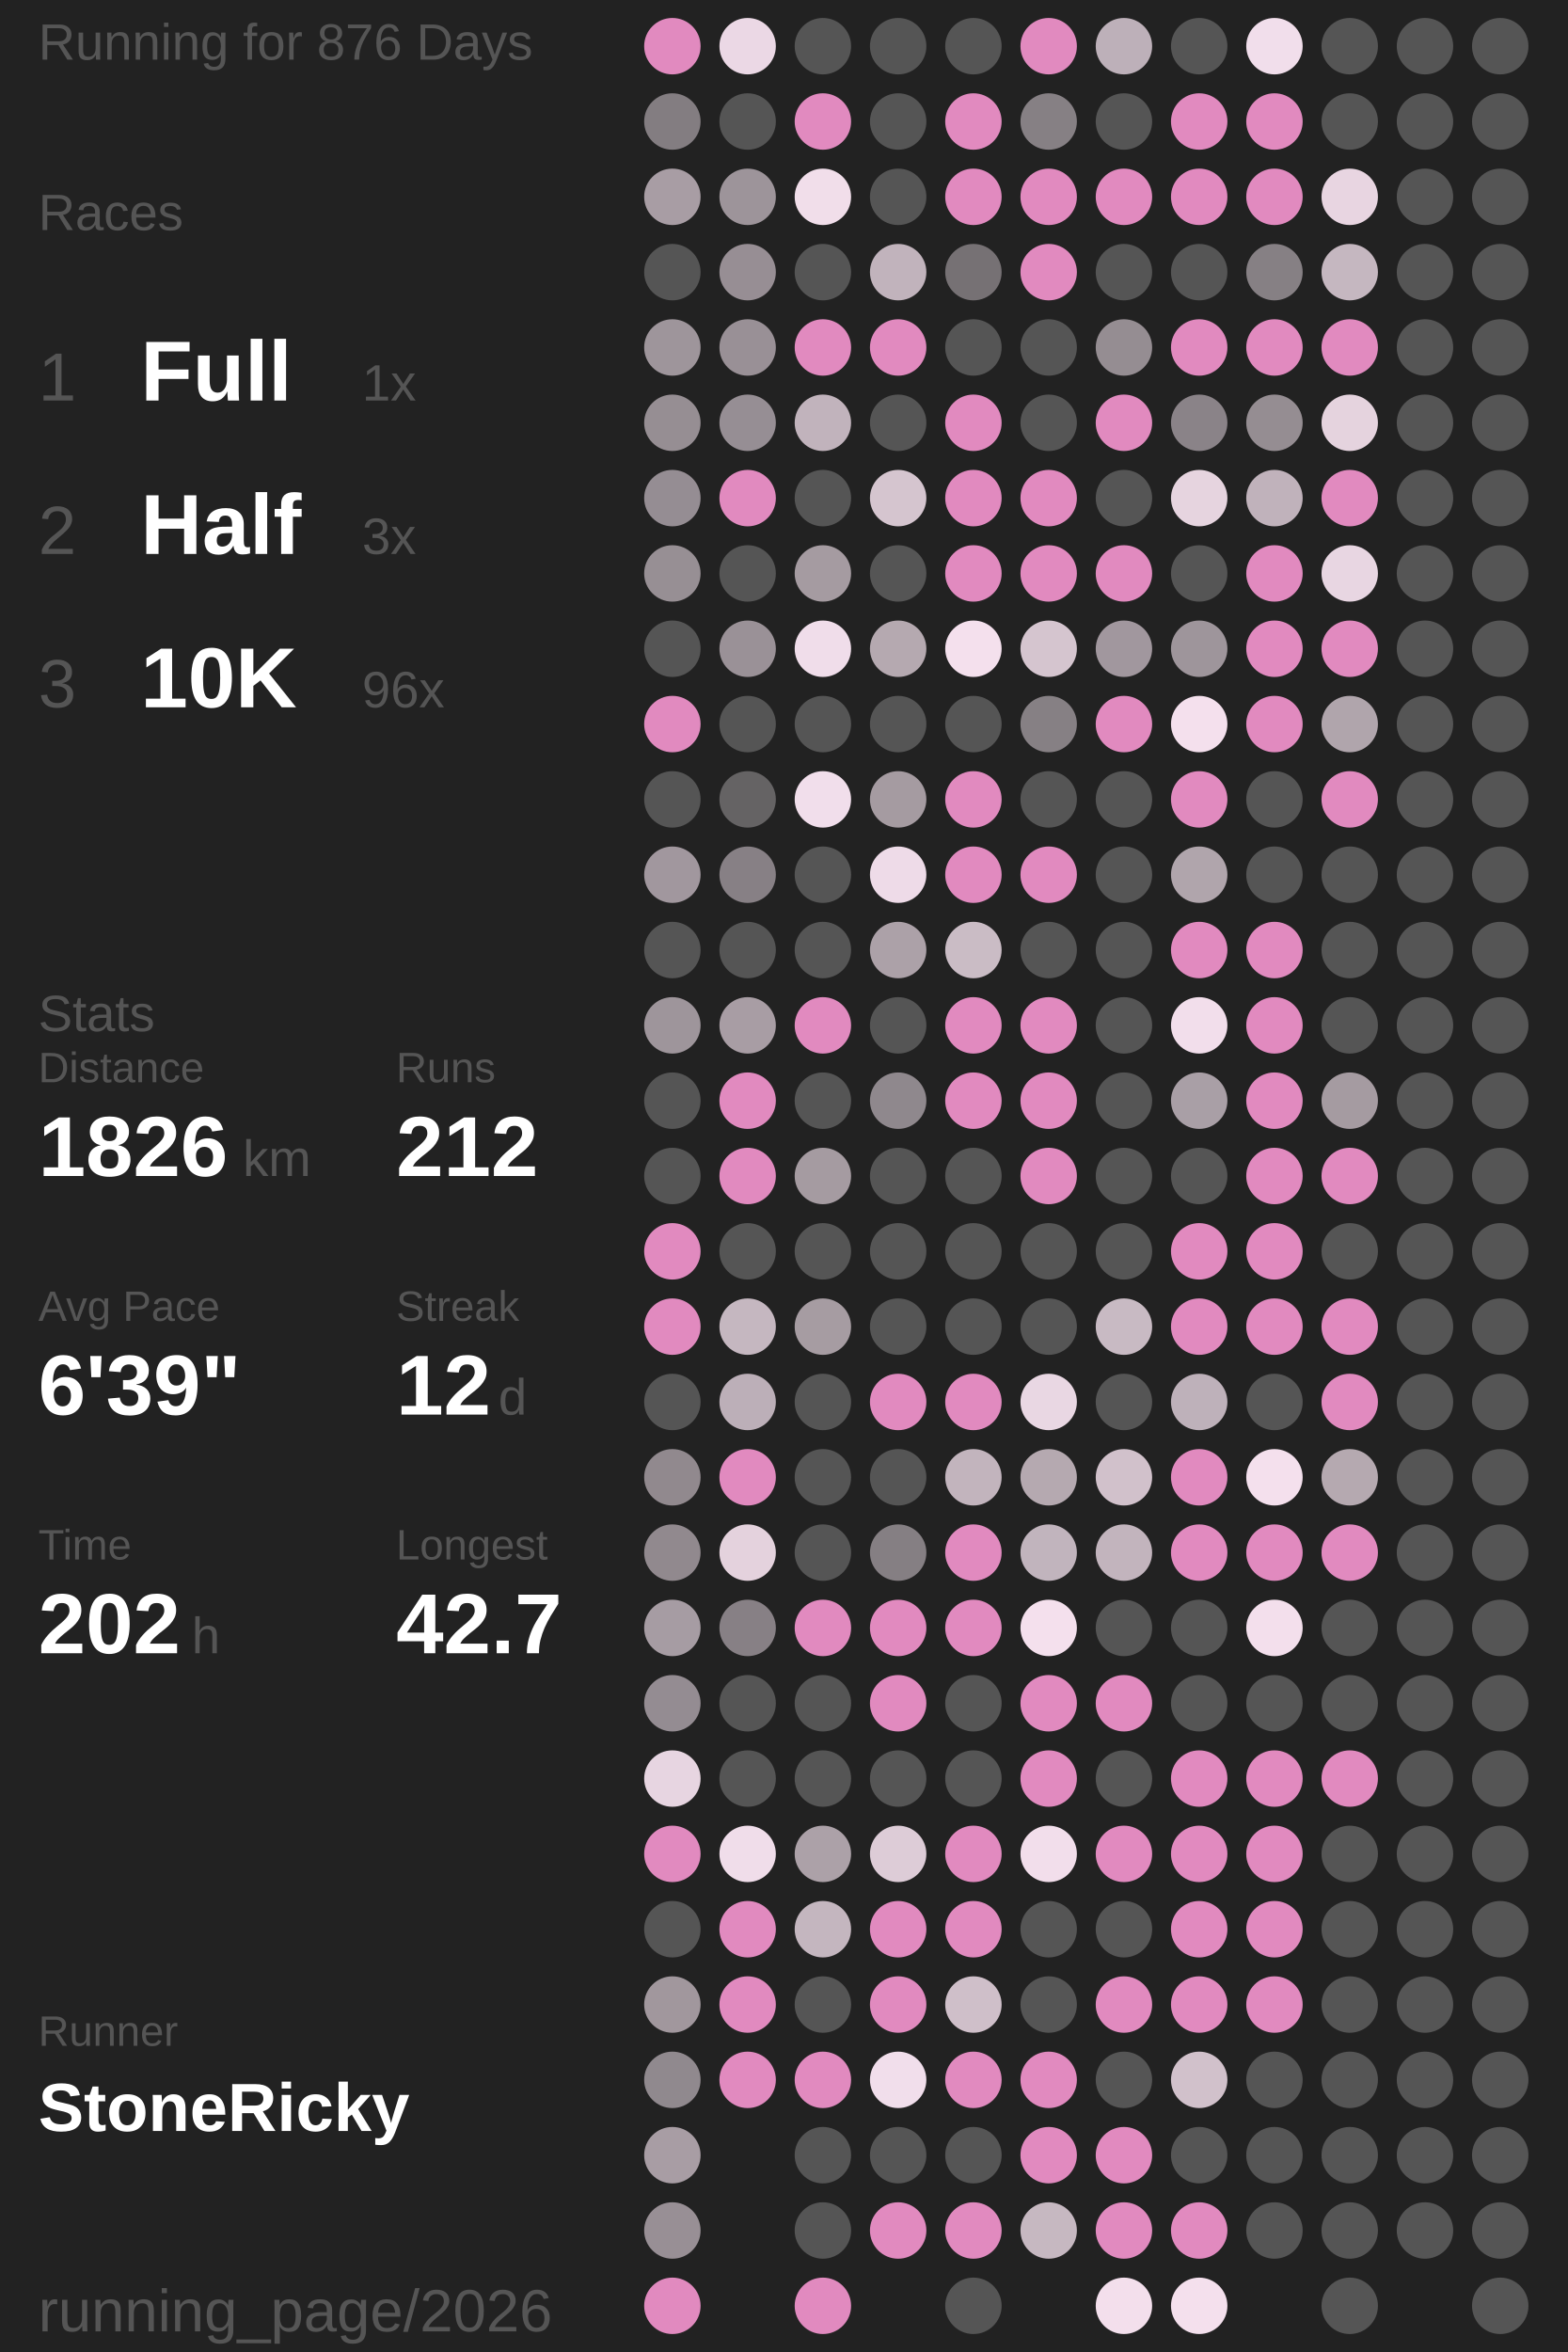
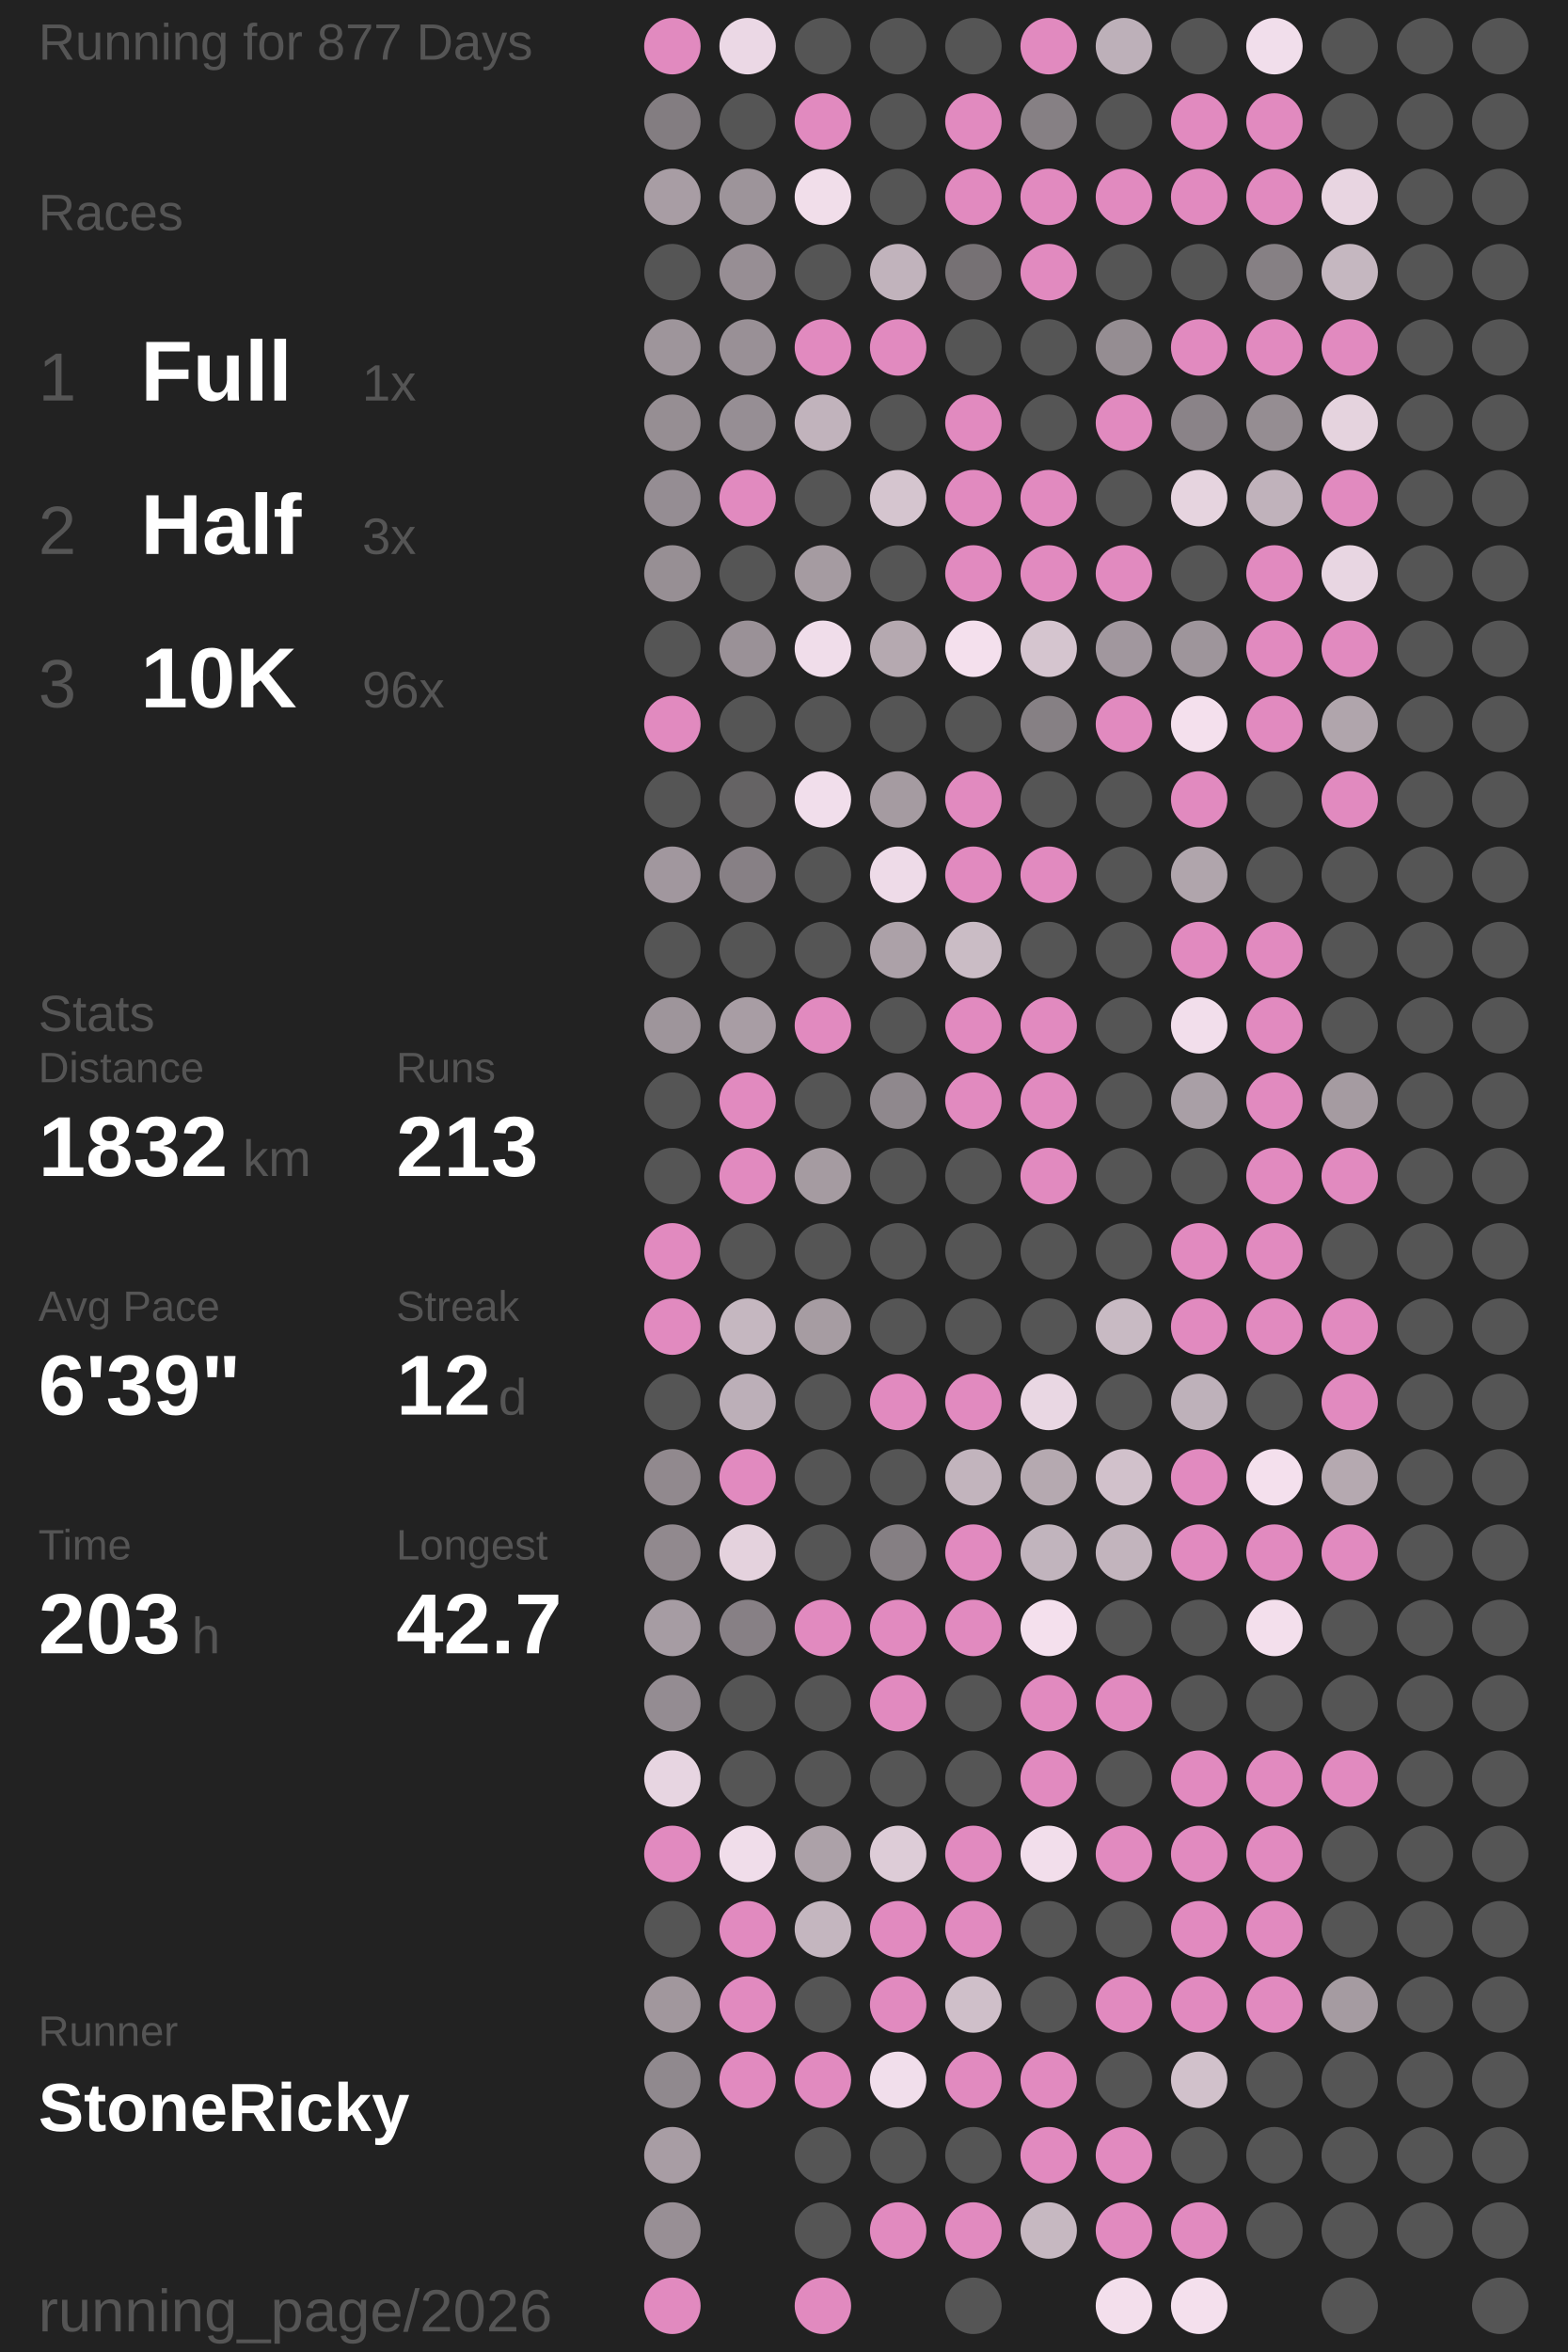
<svg xmlns="http://www.w3.org/2000/svg" baseProfile="full" height="300mm" version="1.1" viewBox="11,12,175,276" width="200mm">
  <defs />
  <rect fill="#222222" height="300" width="200" x="0" y="0" />
-   <text fill="#555555" style="font-size:6px; font-family:Arial;" x="11" y="19">Running for 876 Days</text>
+   <text fill="#555555" style="font-size:6px; font-family:Arial;" x="11" y="19">Running for 877 Days</text>
  <text fill="#555555" style="font-size:6px; font-family:Arial;" x="11" y="39">Races</text>
  <text fill="#555555" style="font-size:8px; font-family:Arial;" x="11" y="59">1</text>
  <text fill="#FFFFFF" style="font-size:10px; font-family:Arial; font-weight:bold;" x="23" y="59">Full</text>
  <text fill="#555555" style="font-size:6px; font-family:Arial;" x="49" y="59">1x</text>
  <text fill="#555555" style="font-size:8px; font-family:Arial;" x="11" y="77">2</text>
  <text fill="#FFFFFF" style="font-size:10px; font-family:Arial; font-weight:bold;" x="23" y="77">Half</text>
  <text fill="#555555" style="font-size:6px; font-family:Arial;" x="49" y="77">3x</text>
  <text fill="#555555" style="font-size:8px; font-family:Arial;" x="11" y="95">3</text>
  <text fill="#FFFFFF" style="font-size:10px; font-family:Arial; font-weight:bold;" x="23" y="95">10K</text>
  <text fill="#555555" style="font-size:6px; font-family:Arial;" x="49" y="95">96x</text>
  <text fill="#555555" style="font-size:6px; font-family:Arial;" x="11" y="133">Stats</text>
  <text fill="#555555" style="font-size:5px; font-family:Arial;" x="11" y="139">Distance</text>
-   <text fill="#FFFFFF" style="font-size:10px; font-family:Arial; font-weight:bold;" x="11" y="150">1826</text>
+   <text fill="#FFFFFF" style="font-size:10px; font-family:Arial; font-weight:bold;" x="11" y="150">1832</text>
  <text fill="#555555" style="font-size:6px; font-family:Arial;" x="35" y="150">km</text>
  <text fill="#555555" style="font-size:5px; font-family:Arial;" x="53" y="139">Runs</text>
-   <text fill="#FFFFFF" style="font-size:10px; font-family:Arial; font-weight:bold;" x="53" y="150">212</text>
+   <text fill="#FFFFFF" style="font-size:10px; font-family:Arial; font-weight:bold;" x="53" y="150">213</text>
  <text fill="#555555" style="font-size:5px; font-family:Arial;" x="11" y="167">Avg Pace</text>
  <text fill="#FFFFFF" style="font-size:10px; font-family:Arial; font-weight:bold;" x="11" y="178">6'39"</text>
  <text fill="#555555" style="font-size:5px; font-family:Arial;" x="53" y="167">Streak</text>
  <text fill="#FFFFFF" style="font-size:10px; font-family:Arial; font-weight:bold;" x="53" y="178">12</text>
  <text fill="#555555" style="font-size:6px; font-family:Arial;" x="65" y="178">d</text>
  <text fill="#555555" style="font-size:5px; font-family:Arial;" x="11" y="195">Time</text>
-   <text fill="#FFFFFF" style="font-size:10px; font-family:Arial; font-weight:bold;" x="11" y="206">202</text>
+   <text fill="#FFFFFF" style="font-size:10px; font-family:Arial; font-weight:bold;" x="11" y="206">203</text>
  <text fill="#555555" style="font-size:6px; font-family:Arial;" x="29" y="206">h</text>
  <text fill="#555555" style="font-size:5px; font-family:Arial;" x="53" y="195">Longest</text>
  <text fill="#FFFFFF" style="font-size:10px; font-family:Arial; font-weight:bold;" x="53" y="206">42.7</text>
  <text fill="#555555" style="font-size:5px; font-family:Arial;" x="11" y="252.065">Runner</text>
  <text fill="#FFFFFF" style="font-size:8px; font-family:Arial; font-weight:bold;" x="11" y="262.065">StoneRicky</text>
  <text fill="#555555" style="font-size:7px; font-family:Arial;" x="11" y="285.581">running_page/2026</text>
  <circle cx="85.417" cy="17.419" fill="#E18ABF" r="3.312" />
  <circle cx="85.417" cy="26.258" fill="#837d81" r="3.312" />
  <circle cx="85.417" cy="35.097" fill="#a89da4" r="3.312" />
  <circle cx="85.417" cy="43.935" fill="#555555" r="3.312" />
  <circle cx="85.417" cy="52.774" fill="#9e959b" r="3.312" />
  <circle cx="85.417" cy="61.613" fill="#968e93" r="3.312" />
  <circle cx="85.417" cy="70.452" fill="#958d93" r="3.312" />
  <circle cx="85.417" cy="79.29" fill="#978f94" r="3.312" />
  <circle cx="85.417" cy="88.129" fill="#555555" r="3.312" />
  <circle cx="85.417" cy="96.968" fill="#E18ABF" r="3.312" />
  <circle cx="85.417" cy="105.806" fill="#555555" r="3.312" />
  <circle cx="85.417" cy="114.645" fill="#a1979e" r="3.312" />
  <circle cx="85.417" cy="123.484" fill="#555555" r="3.312" />
  <circle cx="85.417" cy="132.323" fill="#9e959b" r="3.312" />
  <circle cx="85.417" cy="141.161" fill="#555555" r="3.312" />
  <circle cx="85.417" cy="150" fill="#555555" r="3.312" />
  <circle cx="85.417" cy="158.839" fill="#E18ABF" r="3.312" />
  <circle cx="85.417" cy="167.677" fill="#E18ABF" r="3.312" />
  <circle cx="85.417" cy="176.516" fill="#555555" r="3.312" />
  <circle cx="85.417" cy="185.355" fill="#91898e" r="3.312" />
  <circle cx="85.417" cy="194.194" fill="#91898e" r="3.312" />
  <circle cx="85.417" cy="203.032" fill="#a69ca3" r="3.312" />
  <circle cx="85.417" cy="211.871" fill="#948c92" r="3.312" />
  <circle cx="85.417" cy="220.71" fill="#e7d5e1" r="3.312" />
  <circle cx="85.417" cy="229.548" fill="#E18ABF" r="3.312" />
  <circle cx="85.417" cy="238.387" fill="#555555" r="3.312" />
  <circle cx="85.417" cy="247.226" fill="#a1979d" r="3.312" />
  <circle cx="85.417" cy="256.065" fill="#90898e" r="3.312" />
  <circle cx="85.417" cy="264.903" fill="#a89da4" r="3.312" />
  <circle cx="85.417" cy="273.742" fill="#988f95" r="3.312" />
  <circle cx="85.417" cy="282.581" fill="#E18ABF" r="3.312" />
  <circle cx="94.25" cy="17.419" fill="#ebd8e5" r="3.312" />
  <circle cx="94.25" cy="26.258" fill="#555555" r="3.312" />
  <circle cx="94.25" cy="35.097" fill="#9d949a" r="3.312" />
  <circle cx="94.25" cy="43.935" fill="#978e94" r="3.312" />
  <circle cx="94.25" cy="52.774" fill="#999096" r="3.312" />
  <circle cx="94.25" cy="61.613" fill="#968e94" r="3.312" />
  <circle cx="94.25" cy="70.452" fill="#E18ABF" r="3.312" />
  <circle cx="94.25" cy="79.29" fill="#555555" r="3.312" />
  <circle cx="94.25" cy="88.129" fill="#9a9197" r="3.312" />
  <circle cx="94.25" cy="96.968" fill="#555555" r="3.312" />
  <circle cx="94.25" cy="105.806" fill="#656364" r="3.312" />
  <circle cx="94.25" cy="114.645" fill="#878085" r="3.312" />
  <circle cx="94.25" cy="123.484" fill="#555555" r="3.312" />
  <circle cx="94.25" cy="132.323" fill="#a89da4" r="3.312" />
  <circle cx="94.25" cy="141.161" fill="#E18ABF" r="3.312" />
  <circle cx="94.25" cy="150" fill="#E18ABF" r="3.312" />
  <circle cx="94.25" cy="158.839" fill="#555555" r="3.312" />
  <circle cx="94.25" cy="167.677" fill="#c5b7c0" r="3.312" />
  <circle cx="94.25" cy="176.516" fill="#bcafb8" r="3.312" />
  <circle cx="94.25" cy="185.355" fill="#E18ABF" r="3.312" />
  <circle cx="94.25" cy="194.194" fill="#e4d2dd" r="3.312" />
  <circle cx="94.25" cy="203.032" fill="#878085" r="3.312" />
  <circle cx="94.25" cy="211.871" fill="#555555" r="3.312" />
  <circle cx="94.25" cy="220.71" fill="#555555" r="3.312" />
  <circle cx="94.25" cy="229.548" fill="#f0ddea" r="3.312" />
  <circle cx="94.25" cy="238.387" fill="#E18ABF" r="3.312" />
  <circle cx="94.25" cy="247.226" fill="#E18ABF" r="3.312" />
  <circle cx="94.25" cy="256.065" fill="#E18ABF" r="3.312" />
  <circle cx="103.083" cy="17.419" fill="#555555" r="3.312" />
  <circle cx="103.083" cy="26.258" fill="#E18ABF" r="3.312" />
  <circle cx="103.083" cy="35.097" fill="#f1deea" r="3.312" />
  <circle cx="103.083" cy="43.935" fill="#555555" r="3.312" />
  <circle cx="103.083" cy="52.774" fill="#E18ABF" r="3.312" />
  <circle cx="103.083" cy="61.613" fill="#c1b3bc" r="3.312" />
  <circle cx="103.083" cy="70.452" fill="#555555" r="3.312" />
  <circle cx="103.083" cy="79.29" fill="#a59ba1" r="3.312" />
  <circle cx="103.083" cy="88.129" fill="#f0ddea" r="3.312" />
  <circle cx="103.083" cy="96.968" fill="#555555" r="3.312" />
  <circle cx="103.083" cy="105.806" fill="#f1deeb" r="3.312" />
  <circle cx="103.083" cy="114.645" fill="#555555" r="3.312" />
  <circle cx="103.083" cy="123.484" fill="#555555" r="3.312" />
  <circle cx="103.083" cy="132.323" fill="#E18ABF" r="3.312" />
  <circle cx="103.083" cy="141.161" fill="#555555" r="3.312" />
  <circle cx="103.083" cy="150" fill="#a59ba1" r="3.312" />
  <circle cx="103.083" cy="158.839" fill="#555555" r="3.312" />
  <circle cx="103.083" cy="167.677" fill="#a69ca2" r="3.312" />
  <circle cx="103.083" cy="176.516" fill="#555555" r="3.312" />
  <circle cx="103.083" cy="185.355" fill="#555555" r="3.312" />
  <circle cx="103.083" cy="194.194" fill="#555555" r="3.312" />
  <circle cx="103.083" cy="203.032" fill="#E18ABF" r="3.312" />
  <circle cx="103.083" cy="211.871" fill="#555555" r="3.312" />
  <circle cx="103.083" cy="220.71" fill="#555555" r="3.312" />
  <circle cx="103.083" cy="229.548" fill="#aca1a8" r="3.312" />
  <circle cx="103.083" cy="238.387" fill="#c4b6bf" r="3.312" />
  <circle cx="103.083" cy="247.226" fill="#555555" r="3.312" />
  <circle cx="103.083" cy="256.065" fill="#E18ABF" r="3.312" />
  <circle cx="103.083" cy="264.903" fill="#555555" r="3.312" />
  <circle cx="103.083" cy="273.742" fill="#555555" r="3.312" />
  <circle cx="103.083" cy="282.581" fill="#E18ABF" r="3.312" />
  <circle cx="111.917" cy="17.419" fill="#555555" r="3.312" />
  <circle cx="111.917" cy="26.258" fill="#555555" r="3.312" />
  <circle cx="111.917" cy="35.097" fill="#555555" r="3.312" />
  <circle cx="111.917" cy="43.935" fill="#c1b3bc" r="3.312" />
  <circle cx="111.917" cy="52.774" fill="#E18ABF" r="3.312" />
  <circle cx="111.917" cy="61.613" fill="#555555" r="3.312" />
  <circle cx="111.917" cy="70.452" fill="#d5c5cf" r="3.312" />
  <circle cx="111.917" cy="79.29" fill="#555555" r="3.312" />
  <circle cx="111.917" cy="88.129" fill="#b5a9b0" r="3.312" />
  <circle cx="111.917" cy="96.968" fill="#555555" r="3.312" />
  <circle cx="111.917" cy="105.806" fill="#a59ba1" r="3.312" />
  <circle cx="111.917" cy="114.645" fill="#eedbe8" r="3.312" />
  <circle cx="111.917" cy="123.484" fill="#aca1a8" r="3.312" />
  <circle cx="111.917" cy="132.323" fill="#555555" r="3.312" />
  <circle cx="111.917" cy="141.161" fill="#8f888d" r="3.312" />
  <circle cx="111.917" cy="150" fill="#555555" r="3.312" />
  <circle cx="111.917" cy="158.839" fill="#555555" r="3.312" />
  <circle cx="111.917" cy="167.677" fill="#555555" r="3.312" />
  <circle cx="111.917" cy="176.516" fill="#E18ABF" r="3.312" />
  <circle cx="111.917" cy="185.355" fill="#555555" r="3.312" />
  <circle cx="111.917" cy="194.194" fill="#857f83" r="3.312" />
  <circle cx="111.917" cy="203.032" fill="#E18ABF" r="3.312" />
  <circle cx="111.917" cy="211.871" fill="#E18ABF" r="3.312" />
  <circle cx="111.917" cy="220.71" fill="#555555" r="3.312" />
  <circle cx="111.917" cy="229.548" fill="#ddccd7" r="3.312" />
  <circle cx="111.917" cy="238.387" fill="#E18ABF" r="3.312" />
  <circle cx="111.917" cy="247.226" fill="#E18ABF" r="3.312" />
  <circle cx="111.917" cy="256.065" fill="#f1deeb" r="3.312" />
  <circle cx="111.917" cy="264.903" fill="#555555" r="3.312" />
  <circle cx="111.917" cy="273.742" fill="#E18ABF" r="3.312" />
  <circle cx="120.75" cy="17.419" fill="#555555" r="3.312" />
  <circle cx="120.75" cy="26.258" fill="#E18ABF" r="3.312" />
  <circle cx="120.75" cy="35.097" fill="#E18ABF" r="3.312" />
  <circle cx="120.75" cy="43.935" fill="#767174" r="3.312" />
  <circle cx="120.75" cy="52.774" fill="#555555" r="3.312" />
  <circle cx="120.75" cy="61.613" fill="#E18ABF" r="3.312" />
  <circle cx="120.75" cy="70.452" fill="#E18ABF" r="3.312" />
  <circle cx="120.75" cy="79.29" fill="#E18ABF" r="3.312" />
  <circle cx="120.75" cy="88.129" fill="#f4e0ed" r="3.312" />
  <circle cx="120.75" cy="96.968" fill="#555555" r="3.312" />
  <circle cx="120.75" cy="105.806" fill="#E18ABF" r="3.312" />
  <circle cx="120.75" cy="114.645" fill="#E18ABF" r="3.312" />
  <circle cx="120.75" cy="123.484" fill="#cabcc5" r="3.312" />
  <circle cx="120.75" cy="132.323" fill="#E18ABF" r="3.312" />
  <circle cx="120.75" cy="141.161" fill="#E18ABF" r="3.312" />
  <circle cx="120.75" cy="150" fill="#555555" r="3.312" />
  <circle cx="120.75" cy="158.839" fill="#555555" r="3.312" />
  <circle cx="120.75" cy="167.677" fill="#555555" r="3.312" />
  <circle cx="120.75" cy="176.516" fill="#E18ABF" r="3.312" />
  <circle cx="120.75" cy="185.355" fill="#c2b4bd" r="3.312" />
  <circle cx="120.75" cy="194.194" fill="#E18ABF" r="3.312" />
  <circle cx="120.75" cy="203.032" fill="#E18ABF" r="3.312" />
  <circle cx="120.75" cy="211.871" fill="#555555" r="3.312" />
  <circle cx="120.75" cy="220.71" fill="#555555" r="3.312" />
  <circle cx="120.75" cy="229.548" fill="#E18ABF" r="3.312" />
  <circle cx="120.75" cy="238.387" fill="#E18ABF" r="3.312" />
  <circle cx="120.75" cy="247.226" fill="#cfbfc9" r="3.312" />
  <circle cx="120.75" cy="256.065" fill="#E18ABF" r="3.312" />
  <circle cx="120.75" cy="264.903" fill="#555555" r="3.312" />
  <circle cx="120.75" cy="273.742" fill="#E18ABF" r="3.312" />
  <circle cx="120.75" cy="282.581" fill="#555555" r="3.312" />
  <circle cx="129.583" cy="17.419" fill="#E18ABF" r="3.312" />
  <circle cx="129.583" cy="26.258" fill="#868084" r="3.312" />
  <circle cx="129.583" cy="35.097" fill="#E18ABF" r="3.312" />
  <circle cx="129.583" cy="43.935" fill="#E18ABF" r="3.312" />
  <circle cx="129.583" cy="52.774" fill="#555555" r="3.312" />
  <circle cx="129.583" cy="61.613" fill="#555555" r="3.312" />
  <circle cx="129.583" cy="70.452" fill="#E18ABF" r="3.312" />
  <circle cx="129.583" cy="79.29" fill="#E18ABF" r="3.312" />
  <circle cx="129.583" cy="88.129" fill="#d5c5cf" r="3.312" />
  <circle cx="129.583" cy="96.968" fill="#868084" r="3.312" />
  <circle cx="129.583" cy="105.806" fill="#555555" r="3.312" />
  <circle cx="129.583" cy="114.645" fill="#E18ABF" r="3.312" />
  <circle cx="129.583" cy="123.484" fill="#555555" r="3.312" />
  <circle cx="129.583" cy="132.323" fill="#E18ABF" r="3.312" />
  <circle cx="129.583" cy="141.161" fill="#E18ABF" r="3.312" />
  <circle cx="129.583" cy="150" fill="#E18ABF" r="3.312" />
  <circle cx="129.583" cy="158.839" fill="#555555" r="3.312" />
  <circle cx="129.583" cy="167.677" fill="#555555" r="3.312" />
  <circle cx="129.583" cy="176.516" fill="#e9d7e3" r="3.312" />
  <circle cx="129.583" cy="185.355" fill="#b5a9b0" r="3.312" />
  <circle cx="129.583" cy="194.194" fill="#c1b4bd" r="3.312" />
  <circle cx="129.583" cy="203.032" fill="#f4e0ed" r="3.312" />
  <circle cx="129.583" cy="211.871" fill="#E18ABF" r="3.312" />
  <circle cx="129.583" cy="220.71" fill="#E18ABF" r="3.312" />
  <circle cx="129.583" cy="229.548" fill="#f2deeb" r="3.312" />
  <circle cx="129.583" cy="238.387" fill="#555555" r="3.312" />
  <circle cx="129.583" cy="247.226" fill="#555555" r="3.312" />
  <circle cx="129.583" cy="256.065" fill="#E18ABF" r="3.312" />
  <circle cx="129.583" cy="264.903" fill="#E18ABF" r="3.312" />
  <circle cx="129.583" cy="273.742" fill="#c6b8c1" r="3.312" />
  <circle cx="138.417" cy="17.419" fill="#bdb0b9" r="3.312" />
  <circle cx="138.417" cy="26.258" fill="#555555" r="3.312" />
  <circle cx="138.417" cy="35.097" fill="#E18ABF" r="3.312" />
  <circle cx="138.417" cy="43.935" fill="#555555" r="3.312" />
  <circle cx="138.417" cy="52.774" fill="#958d92" r="3.312" />
  <circle cx="138.417" cy="61.613" fill="#E18ABF" r="3.312" />
  <circle cx="138.417" cy="70.452" fill="#555555" r="3.312" />
  <circle cx="138.417" cy="79.29" fill="#E18ABF" r="3.312" />
  <circle cx="138.417" cy="88.129" fill="#a1979e" r="3.312" />
  <circle cx="138.417" cy="96.968" fill="#E18ABF" r="3.312" />
  <circle cx="138.417" cy="105.806" fill="#555555" r="3.312" />
  <circle cx="138.417" cy="114.645" fill="#555555" r="3.312" />
  <circle cx="138.417" cy="123.484" fill="#555555" r="3.312" />
  <circle cx="138.417" cy="132.323" fill="#555555" r="3.312" />
  <circle cx="138.417" cy="141.161" fill="#555555" r="3.312" />
  <circle cx="138.417" cy="150" fill="#555555" r="3.312" />
  <circle cx="138.417" cy="158.839" fill="#555555" r="3.312" />
  <circle cx="138.417" cy="167.677" fill="#c8bac3" r="3.312" />
  <circle cx="138.417" cy="176.516" fill="#555555" r="3.312" />
  <circle cx="138.417" cy="185.355" fill="#d1c1cb" r="3.312" />
  <circle cx="138.417" cy="194.194" fill="#c2b4bd" r="3.312" />
  <circle cx="138.417" cy="203.032" fill="#555555" r="3.312" />
  <circle cx="138.417" cy="211.871" fill="#E18ABF" r="3.312" />
  <circle cx="138.417" cy="220.71" fill="#555555" r="3.312" />
  <circle cx="138.417" cy="229.548" fill="#E18ABF" r="3.312" />
  <circle cx="138.417" cy="238.387" fill="#555555" r="3.312" />
  <circle cx="138.417" cy="247.226" fill="#E18ABF" r="3.312" />
  <circle cx="138.417" cy="256.065" fill="#555555" r="3.312" />
  <circle cx="138.417" cy="264.903" fill="#E18ABF" r="3.312" />
  <circle cx="138.417" cy="273.742" fill="#E18ABF" r="3.312" />
  <circle cx="138.417" cy="282.581" fill="#f3dfec" r="3.312" />
  <circle cx="147.25" cy="17.419" fill="#555555" r="3.312" />
  <circle cx="147.25" cy="26.258" fill="#E18ABF" r="3.312" />
  <circle cx="147.25" cy="35.097" fill="#E18ABF" r="3.312" />
  <circle cx="147.25" cy="43.935" fill="#555555" r="3.312" />
  <circle cx="147.25" cy="52.774" fill="#E18ABF" r="3.312" />
  <circle cx="147.25" cy="61.613" fill="#8a8388" r="3.312" />
  <circle cx="147.25" cy="70.452" fill="#e6d4df" r="3.312" />
  <circle cx="147.25" cy="79.29" fill="#555555" r="3.312" />
  <circle cx="147.25" cy="88.129" fill="#9e959b" r="3.312" />
  <circle cx="147.25" cy="96.968" fill="#f4e0ed" r="3.312" />
  <circle cx="147.25" cy="105.806" fill="#E18ABF" r="3.312" />
  <circle cx="147.25" cy="114.645" fill="#b0a5ac" r="3.312" />
  <circle cx="147.25" cy="123.484" fill="#E18ABF" r="3.312" />
  <circle cx="147.25" cy="132.323" fill="#f2deeb" r="3.312" />
  <circle cx="147.25" cy="141.161" fill="#a99fa6" r="3.312" />
  <circle cx="147.25" cy="150" fill="#555555" r="3.312" />
  <circle cx="147.25" cy="158.839" fill="#E18ABF" r="3.312" />
  <circle cx="147.25" cy="167.677" fill="#E18ABF" r="3.312" />
  <circle cx="147.25" cy="176.516" fill="#beb1ba" r="3.312" />
  <circle cx="147.25" cy="185.355" fill="#E18ABF" r="3.312" />
  <circle cx="147.25" cy="194.194" fill="#E18ABF" r="3.312" />
  <circle cx="147.25" cy="203.032" fill="#555555" r="3.312" />
  <circle cx="147.25" cy="211.871" fill="#555555" r="3.312" />
  <circle cx="147.25" cy="220.71" fill="#E18ABF" r="3.312" />
  <circle cx="147.25" cy="229.548" fill="#E18ABF" r="3.312" />
  <circle cx="147.25" cy="238.387" fill="#E18ABF" r="3.312" />
  <circle cx="147.25" cy="247.226" fill="#E18ABF" r="3.312" />
  <circle cx="147.25" cy="256.065" fill="#d1c1cb" r="3.312" />
  <circle cx="147.25" cy="264.903" fill="#555555" r="3.312" />
  <circle cx="147.25" cy="273.742" fill="#E18ABF" r="3.312" />
  <circle cx="147.25" cy="282.581" fill="#f4e0ed" r="3.312" />
  <circle cx="156.083" cy="17.419" fill="#f1deeb" r="3.312" />
  <circle cx="156.083" cy="26.258" fill="#E18ABF" r="3.312" />
  <circle cx="156.083" cy="35.097" fill="#E18ABF" r="3.312" />
  <circle cx="156.083" cy="43.935" fill="#868084" r="3.312" />
  <circle cx="156.083" cy="52.774" fill="#E18ABF" r="3.312" />
  <circle cx="156.083" cy="61.613" fill="#958d92" r="3.312" />
  <circle cx="156.083" cy="70.452" fill="#c0b2bb" r="3.312" />
  <circle cx="156.083" cy="79.29" fill="#E18ABF" r="3.312" />
  <circle cx="156.083" cy="88.129" fill="#E18ABF" r="3.312" />
  <circle cx="156.083" cy="96.968" fill="#E18ABF" r="3.312" />
  <circle cx="156.083" cy="105.806" fill="#555555" r="3.312" />
  <circle cx="156.083" cy="114.645" fill="#555555" r="3.312" />
  <circle cx="156.083" cy="123.484" fill="#E18ABF" r="3.312" />
  <circle cx="156.083" cy="132.323" fill="#E18ABF" r="3.312" />
  <circle cx="156.083" cy="141.161" fill="#E18ABF" r="3.312" />
  <circle cx="156.083" cy="150" fill="#E18ABF" r="3.312" />
  <circle cx="156.083" cy="158.839" fill="#E18ABF" r="3.312" />
  <circle cx="156.083" cy="167.677" fill="#E18ABF" r="3.312" />
  <circle cx="156.083" cy="176.516" fill="#555555" r="3.312" />
  <circle cx="156.083" cy="185.355" fill="#f4e0ed" r="3.312" />
  <circle cx="156.083" cy="194.194" fill="#E18ABF" r="3.312" />
  <circle cx="156.083" cy="203.032" fill="#f3dfec" r="3.312" />
  <circle cx="156.083" cy="211.871" fill="#555555" r="3.312" />
  <circle cx="156.083" cy="220.71" fill="#E18ABF" r="3.312" />
  <circle cx="156.083" cy="229.548" fill="#E18ABF" r="3.312" />
  <circle cx="156.083" cy="238.387" fill="#E18ABF" r="3.312" />
  <circle cx="156.083" cy="247.226" fill="#E18ABF" r="3.312" />
  <circle cx="156.083" cy="256.065" fill="#555555" r="3.312" />
  <circle cx="156.083" cy="264.903" fill="#555555" r="3.312" />
  <circle cx="156.083" cy="273.742" fill="#555555" r="3.312" />
  <circle cx="164.917" cy="17.419" fill="#555555" r="3.312" />
  <circle cx="164.917" cy="26.258" fill="#555555" r="3.312" />
  <circle cx="164.917" cy="35.097" fill="#e8d5e1" r="3.312" />
  <circle cx="164.917" cy="43.935" fill="#c5b7c0" r="3.312" />
  <circle cx="164.917" cy="52.774" fill="#E18ABF" r="3.312" />
  <circle cx="164.917" cy="61.613" fill="#e5d3de" r="3.312" />
  <circle cx="164.917" cy="70.452" fill="#E18ABF" r="3.312" />
  <circle cx="164.917" cy="79.29" fill="#e8d6e2" r="3.312" />
  <circle cx="164.917" cy="88.129" fill="#E18ABF" r="3.312" />
  <circle cx="164.917" cy="96.968" fill="#b0a5ac" r="3.312" />
  <circle cx="164.917" cy="105.806" fill="#E18ABF" r="3.312" />
  <circle cx="164.917" cy="114.645" fill="#555555" r="3.312" />
  <circle cx="164.917" cy="123.484" fill="#555555" r="3.312" />
  <circle cx="164.917" cy="132.323" fill="#555555" r="3.312" />
  <circle cx="164.917" cy="141.161" fill="#a59ba1" r="3.312" />
  <circle cx="164.917" cy="150" fill="#E18ABF" r="3.312" />
  <circle cx="164.917" cy="158.839" fill="#555555" r="3.312" />
  <circle cx="164.917" cy="167.677" fill="#E18ABF" r="3.312" />
  <circle cx="164.917" cy="176.516" fill="#E18ABF" r="3.312" />
  <circle cx="164.917" cy="185.355" fill="#b5a9b0" r="3.312" />
  <circle cx="164.917" cy="194.194" fill="#E18ABF" r="3.312" />
  <circle cx="164.917" cy="203.032" fill="#555555" r="3.312" />
  <circle cx="164.917" cy="211.871" fill="#555555" r="3.312" />
  <circle cx="164.917" cy="220.71" fill="#E18ABF" r="3.312" />
  <circle cx="164.917" cy="229.548" fill="#555555" r="3.312" />
  <circle cx="164.917" cy="238.387" fill="#555555" r="3.312" />
-   <circle cx="164.917" cy="247.226" fill="#555555" r="3.312" />
+   <circle cx="164.917" cy="247.226" fill="#a59ba1" r="3.312" />
  <circle cx="164.917" cy="256.065" fill="#555555" r="3.312" />
  <circle cx="164.917" cy="264.903" fill="#555555" r="3.312" />
  <circle cx="164.917" cy="273.742" fill="#555555" r="3.312" />
  <circle cx="164.917" cy="282.581" fill="#555555" r="3.312" />
  <circle cx="173.75" cy="17.419" fill="#555555" r="3.312" />
  <circle cx="173.75" cy="26.258" fill="#555555" r="3.312" />
  <circle cx="173.75" cy="35.097" fill="#555555" r="3.312" />
  <circle cx="173.75" cy="43.935" fill="#555555" r="3.312" />
  <circle cx="173.75" cy="52.774" fill="#555555" r="3.312" />
  <circle cx="173.75" cy="61.613" fill="#555555" r="3.312" />
  <circle cx="173.75" cy="70.452" fill="#555555" r="3.312" />
  <circle cx="173.75" cy="79.29" fill="#555555" r="3.312" />
  <circle cx="173.75" cy="88.129" fill="#555555" r="3.312" />
  <circle cx="173.75" cy="96.968" fill="#555555" r="3.312" />
  <circle cx="173.75" cy="105.806" fill="#555555" r="3.312" />
  <circle cx="173.75" cy="114.645" fill="#555555" r="3.312" />
  <circle cx="173.75" cy="123.484" fill="#555555" r="3.312" />
  <circle cx="173.75" cy="132.323" fill="#555555" r="3.312" />
  <circle cx="173.75" cy="141.161" fill="#555555" r="3.312" />
  <circle cx="173.75" cy="150" fill="#555555" r="3.312" />
  <circle cx="173.75" cy="158.839" fill="#555555" r="3.312" />
  <circle cx="173.75" cy="167.677" fill="#555555" r="3.312" />
  <circle cx="173.75" cy="176.516" fill="#555555" r="3.312" />
  <circle cx="173.75" cy="185.355" fill="#555555" r="3.312" />
  <circle cx="173.75" cy="194.194" fill="#555555" r="3.312" />
  <circle cx="173.75" cy="203.032" fill="#555555" r="3.312" />
  <circle cx="173.75" cy="211.871" fill="#555555" r="3.312" />
  <circle cx="173.75" cy="220.71" fill="#555555" r="3.312" />
  <circle cx="173.75" cy="229.548" fill="#555555" r="3.312" />
  <circle cx="173.75" cy="238.387" fill="#555555" r="3.312" />
  <circle cx="173.75" cy="247.226" fill="#555555" r="3.312" />
  <circle cx="173.75" cy="256.065" fill="#555555" r="3.312" />
  <circle cx="173.75" cy="264.903" fill="#555555" r="3.312" />
  <circle cx="173.75" cy="273.742" fill="#555555" r="3.312" />
  <circle cx="182.583" cy="17.419" fill="#555555" r="3.312" />
  <circle cx="182.583" cy="26.258" fill="#555555" r="3.312" />
  <circle cx="182.583" cy="35.097" fill="#555555" r="3.312" />
  <circle cx="182.583" cy="43.935" fill="#555555" r="3.312" />
  <circle cx="182.583" cy="52.774" fill="#555555" r="3.312" />
  <circle cx="182.583" cy="61.613" fill="#555555" r="3.312" />
  <circle cx="182.583" cy="70.452" fill="#555555" r="3.312" />
  <circle cx="182.583" cy="79.29" fill="#555555" r="3.312" />
  <circle cx="182.583" cy="88.129" fill="#555555" r="3.312" />
  <circle cx="182.583" cy="96.968" fill="#555555" r="3.312" />
  <circle cx="182.583" cy="105.806" fill="#555555" r="3.312" />
  <circle cx="182.583" cy="114.645" fill="#555555" r="3.312" />
  <circle cx="182.583" cy="123.484" fill="#555555" r="3.312" />
  <circle cx="182.583" cy="132.323" fill="#555555" r="3.312" />
  <circle cx="182.583" cy="141.161" fill="#555555" r="3.312" />
  <circle cx="182.583" cy="150" fill="#555555" r="3.312" />
  <circle cx="182.583" cy="158.839" fill="#555555" r="3.312" />
  <circle cx="182.583" cy="167.677" fill="#555555" r="3.312" />
  <circle cx="182.583" cy="176.516" fill="#555555" r="3.312" />
  <circle cx="182.583" cy="185.355" fill="#555555" r="3.312" />
  <circle cx="182.583" cy="194.194" fill="#555555" r="3.312" />
  <circle cx="182.583" cy="203.032" fill="#555555" r="3.312" />
  <circle cx="182.583" cy="211.871" fill="#555555" r="3.312" />
  <circle cx="182.583" cy="220.71" fill="#555555" r="3.312" />
  <circle cx="182.583" cy="229.548" fill="#555555" r="3.312" />
  <circle cx="182.583" cy="238.387" fill="#555555" r="3.312" />
  <circle cx="182.583" cy="247.226" fill="#555555" r="3.312" />
  <circle cx="182.583" cy="256.065" fill="#555555" r="3.312" />
  <circle cx="182.583" cy="264.903" fill="#555555" r="3.312" />
  <circle cx="182.583" cy="273.742" fill="#555555" r="3.312" />
  <circle cx="182.583" cy="282.581" fill="#555555" r="3.312" />
</svg>
